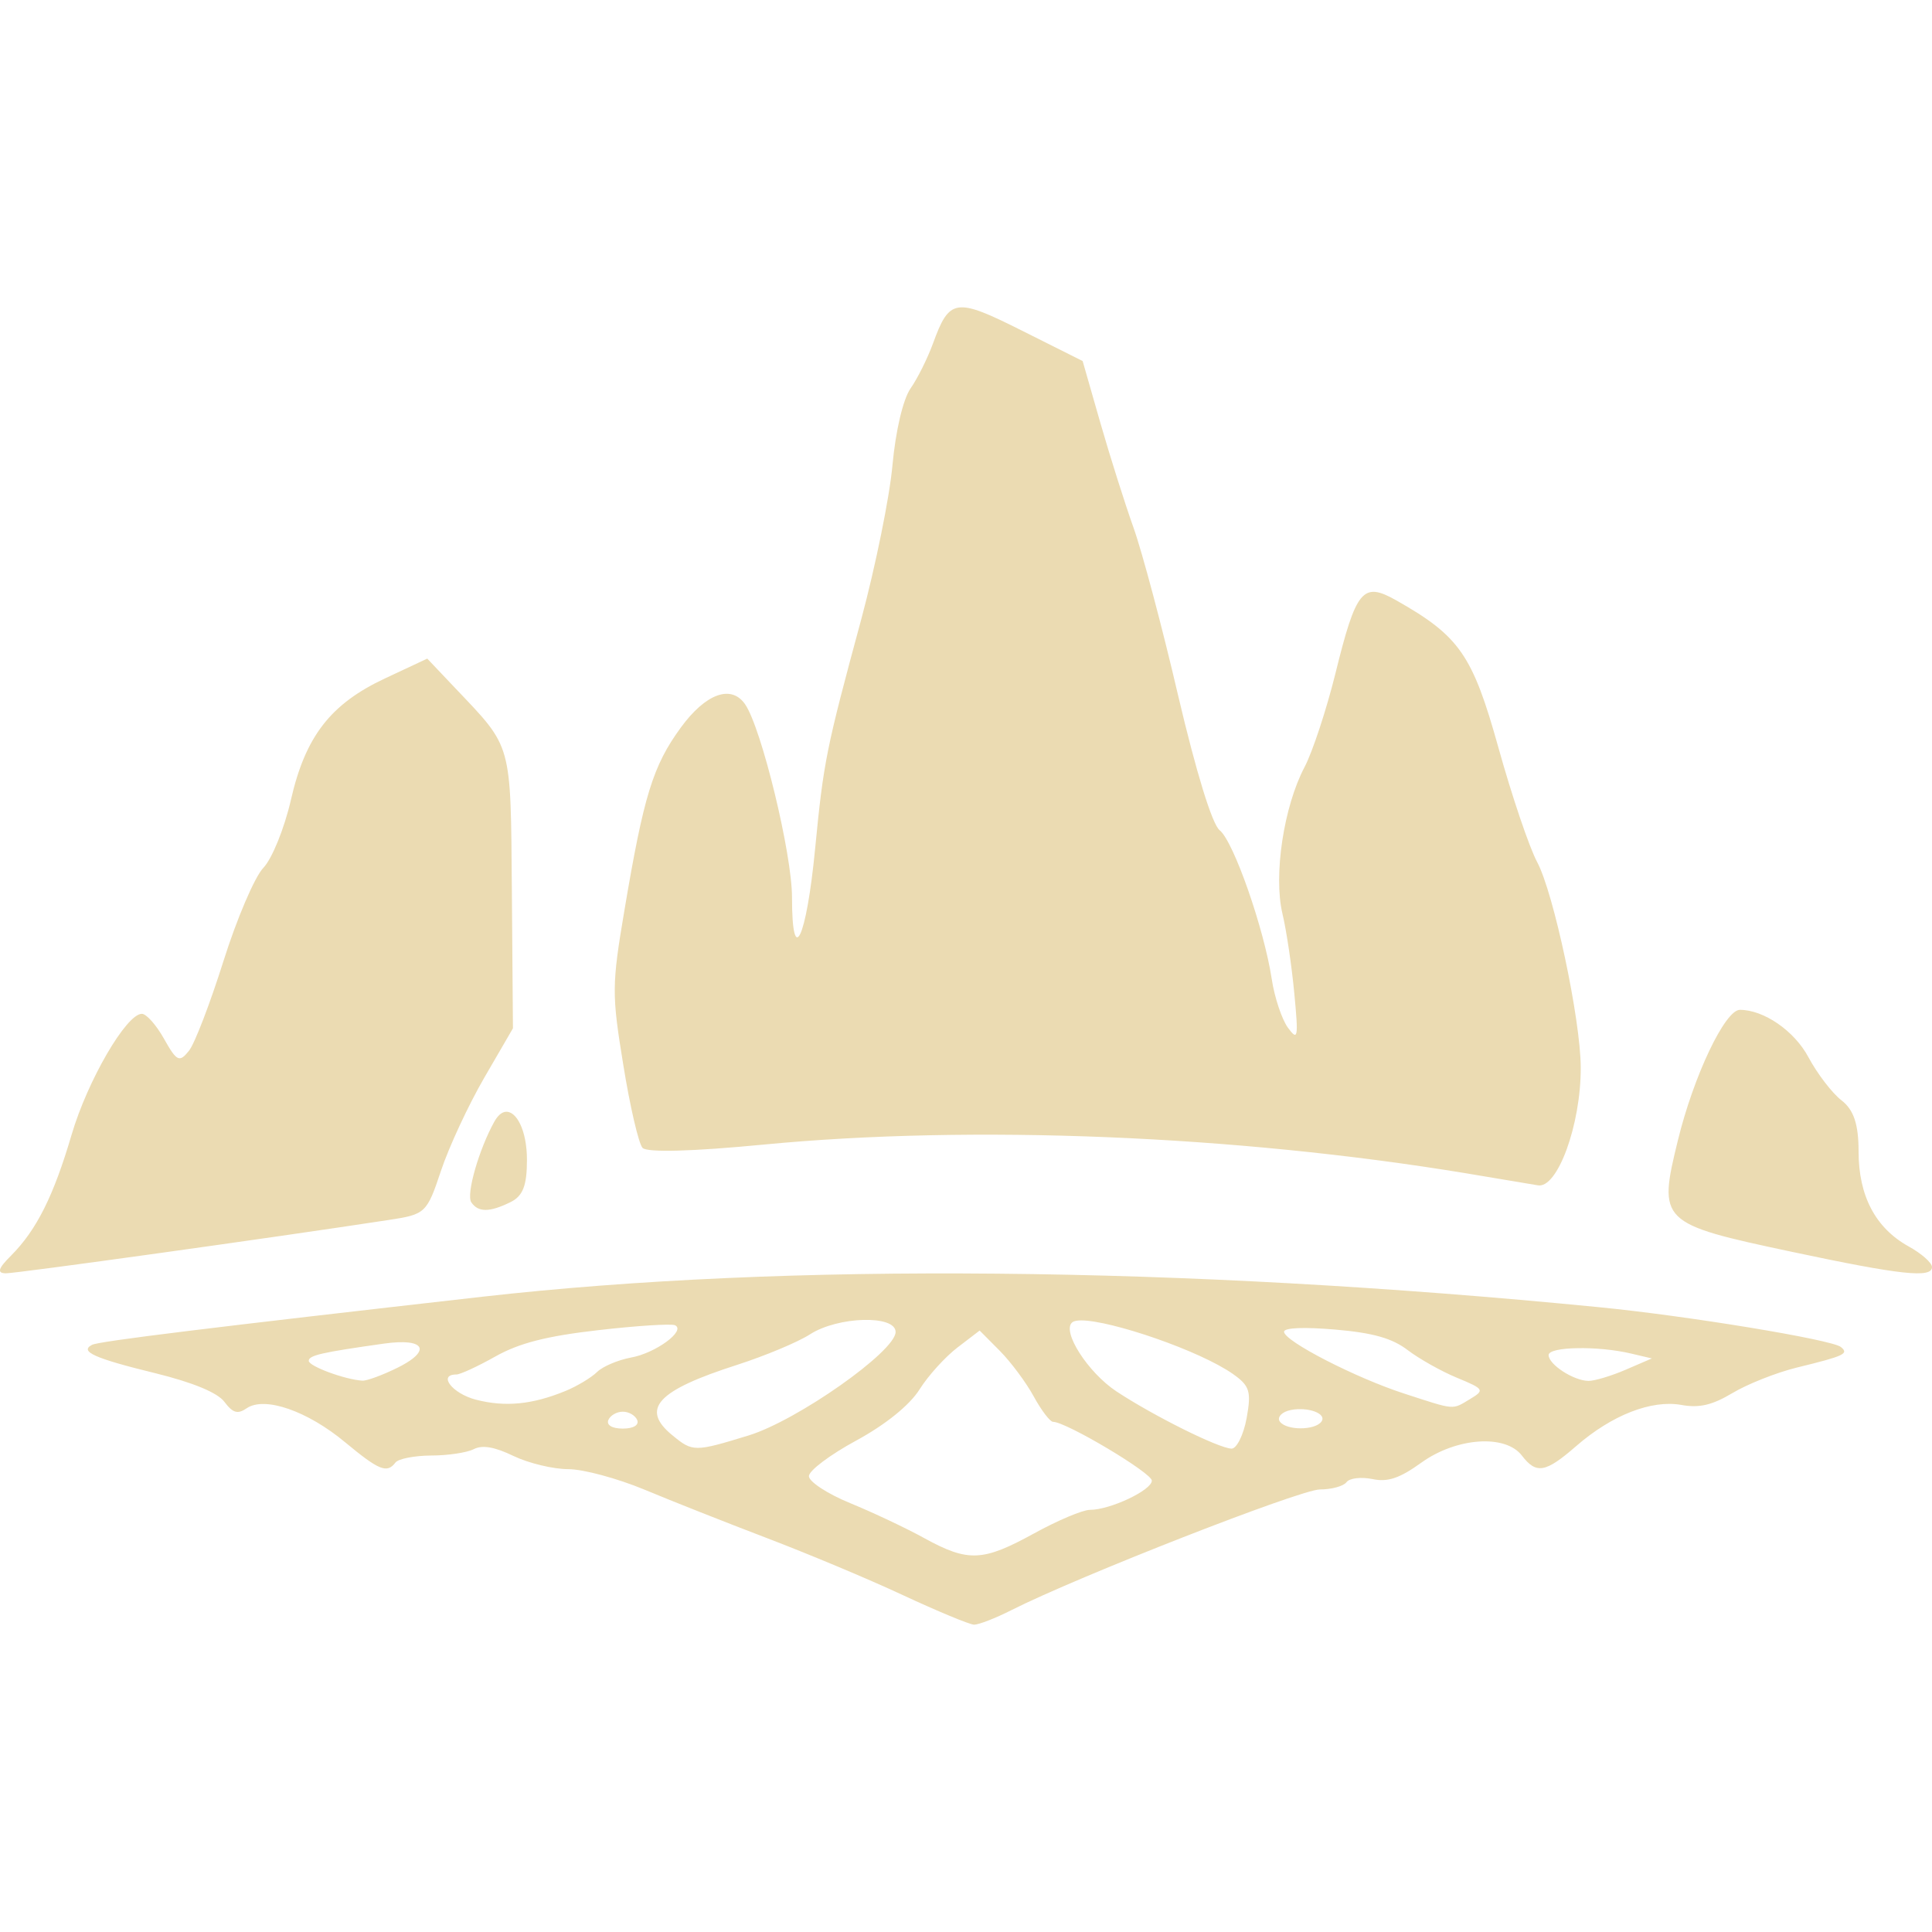
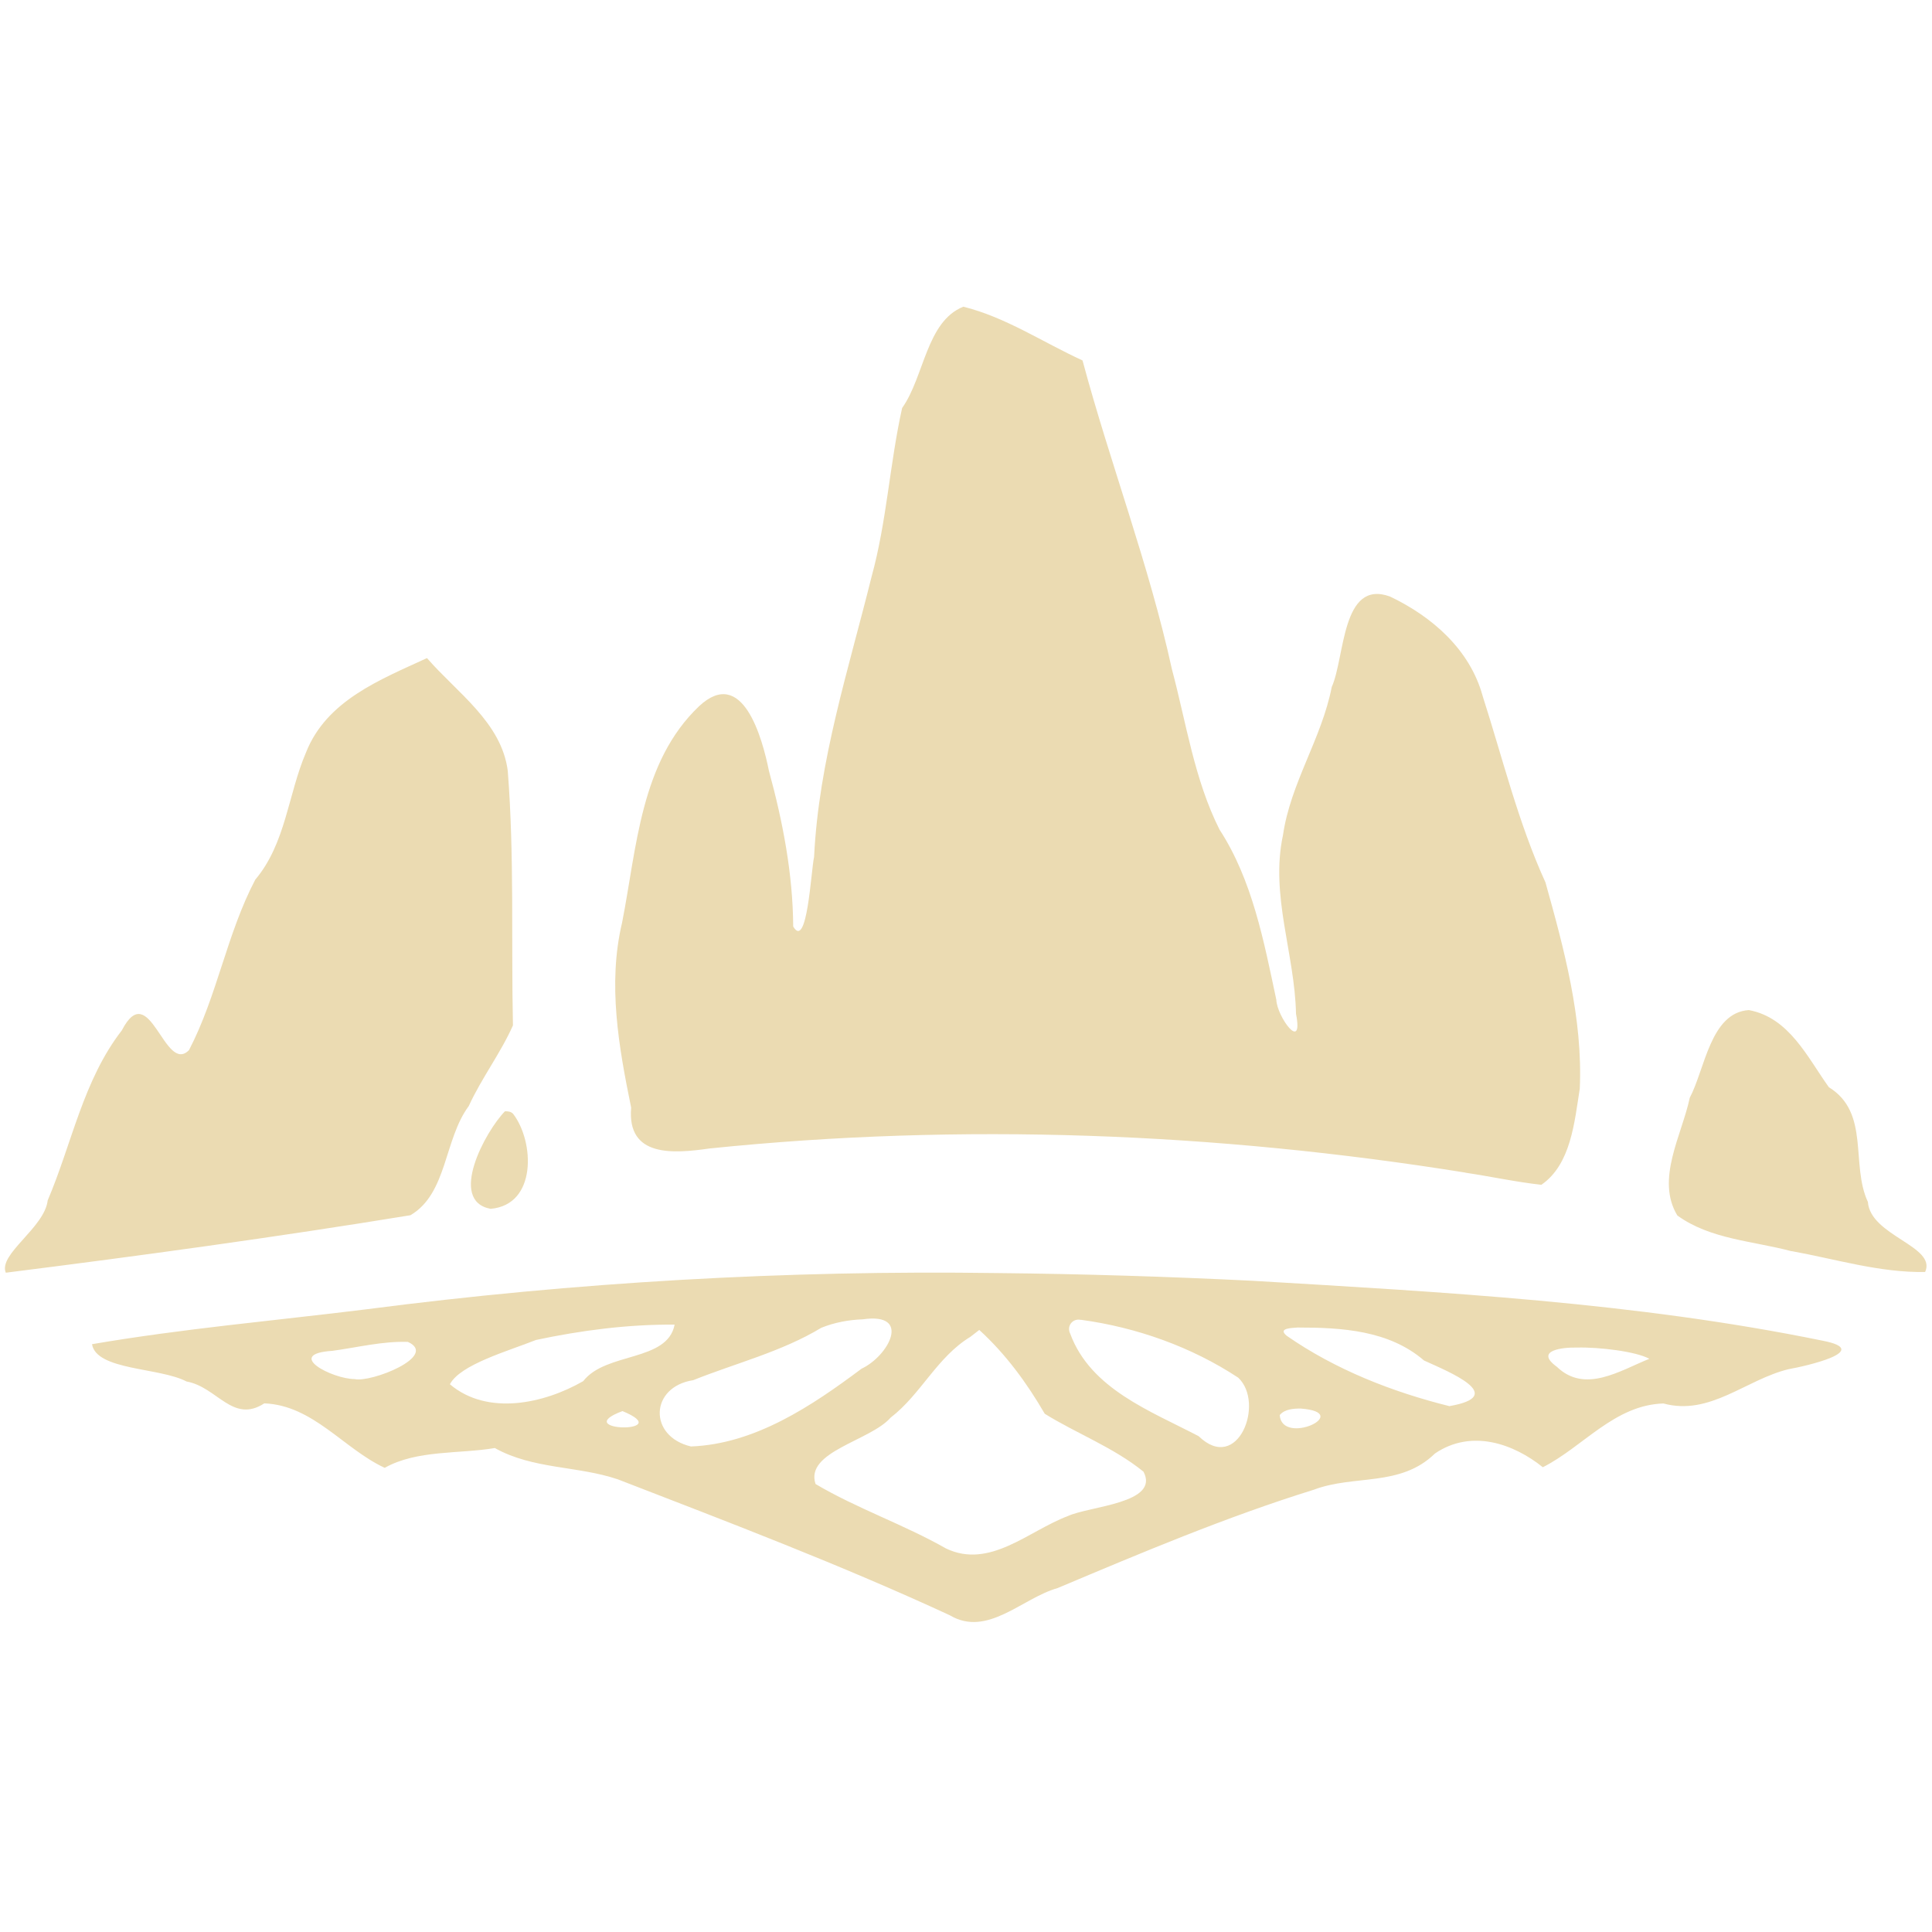
- <svg xmlns="http://www.w3.org/2000/svg" style="isolation:isolate" width="16" height="16" viewBox="0 0 16 16">
+ <svg xmlns="http://www.w3.org/2000/svg" width="16" height="16" version="1.1">
  <defs>
-     <style id="current-color-scheme" type="text/css">
-    .ColorScheme-Text { color:#ebdbb2; } .ColorScheme-Highlight { color:#458588; }
-   </style>
-     <linearGradient id="arrongin" x1="0%" x2="0%" y1="0%" y2="100%">
-       <stop offset="0%" style="stop-color:#d79921; stop-opacity:1" />
-       <stop offset="100%" style="stop-color:#b57614; stop-opacity:1" />
-     </linearGradient>
-     <linearGradient id="aurora" x1="0%" x2="0%" y1="0%" y2="100%">
-       <stop offset="0%" style="stop-color:#83a598; stop-opacity:1" />
-       <stop offset="100%" style="stop-color:#b16286; stop-opacity:1" />
-     </linearGradient>
-     <linearGradient id="fitdance" x1="0%" x2="0%" y1="0%" y2="100%">
-       <stop offset="0%" style="stop-color:#8ec07c; stop-opacity:1" />
-       <stop offset="100%" style="stop-color:#458588; stop-opacity:1" />
-     </linearGradient>
-     <linearGradient id="oomox" x1="0%" x2="0%" y1="0%" y2="100%">
-       <stop offset="0%" style="stop-color:#458588; stop-opacity:1" />
-       <stop offset="100%" style="stop-color:#928374; stop-opacity:1" />
-     </linearGradient>
-     <linearGradient id="rainblue" x1="0%" x2="0%" y1="0%" y2="100%">
-       <stop offset="0%" style="stop-color:#b8bb26; stop-opacity:1" />
-       <stop offset="100%" style="stop-color:#076678; stop-opacity:1" />
-     </linearGradient>
-     <linearGradient id="sunrise" x1="0%" x2="0%" y1="0%" y2="100%">
-       <stop offset="0%" style="stop-color: #fe8019; stop-opacity:1" />
-       <stop offset="100%" style="stop-color: #fabd2f; stop-opacity:1" />
-     </linearGradient>
-     <linearGradient id="telinkrin" x1="0%" x2="0%" y1="0%" y2="100%">
-       <stop offset="0%" style="stop-color: #83a598; stop-opacity:1" />
-       <stop offset="100%" style="stop-color: #83a598; stop-opacity:1" />
-     </linearGradient>
-     <linearGradient id="60spsycho" x1="0%" x2="0%" y1="0%" y2="100%">
-       <stop offset="0%" style="stop-color: #fb4934; stop-opacity:1" />
-       <stop offset="25%" style="stop-color: #fabd2f; stop-opacity:1" />
-       <stop offset="50%" style="stop-color: #fe8019; stop-opacity:1" />
-       <stop offset="100%" style="stop-color: #689d6a; stop-opacity:1" />
-     </linearGradient>
-     <linearGradient id="90ssummer" x1="0%" x2="0%" y1="0%" y2="100%">
-       <stop offset="0%" style="stop-color: #b16286; stop-opacity:1" />
-       <stop offset="20%" style="stop-color: #8ec07c; stop-opacity:1" />
-       <stop offset="50%" style="stop-color: #fabd2f; stop-opacity:1" />
-       <stop offset="100%" style="stop-color: #458588; stop-opacity:1" />
-     </linearGradient>
-     <linearGradient id="cyberneon" x1="0%" x2="0%" y1="0%" y2="100%">
-       <stop offset="0" style="stop-color:#83a598; stop-opacity:1" />
-       <stop offset="1" style="stop-color:#b16286; stop-opacity:1" />
-     </linearGradient>
+     <style type="text/css" id="current-color-scheme">.ColorScheme-Text { color:#ebdbb2; } .ColorScheme-Highlight { color:#458588; }</style>
  </defs>
-   <path style="fill:currentColor" class="ColorScheme-Text" fill-rule="evenodd" d="M 13.063 11.165 C 13.2 11.162 13.371 11.177 13.51 11.21 L 13.68 11.25 L 13.462 11.344 C 13.341 11.396 13.203 11.437 13.154 11.436 C 13.031 11.434 12.825 11.3 12.825 11.222 C 12.825 11.187 12.927 11.167 13.063 11.165 L 13.063 11.165 L 13.063 11.165 L 13.063 11.165 L 13.063 11.165 Z M 3.381 11.118 C 3.527 11.134 3.508 11.219 3.296 11.325 C 3.171 11.387 3.039 11.436 3.001 11.434 C 2.855 11.425 2.557 11.314 2.557 11.27 C 2.557 11.224 2.664 11.2 3.181 11.127 C 3.266 11.115 3.333 11.113 3.381 11.118 L 3.381 11.118 L 3.381 11.118 L 3.381 11.118 L 3.381 11.118 Z M 5.59 10.975 C 5.684 11.019 5.429 11.207 5.224 11.243 C 5.118 11.263 4.992 11.316 4.945 11.362 C 4.898 11.408 4.781 11.479 4.684 11.519 C 4.409 11.632 4.185 11.654 3.943 11.592 C 3.747 11.542 3.623 11.383 3.779 11.383 C 3.812 11.383 3.958 11.315 4.104 11.233 C 4.3 11.123 4.525 11.065 4.953 11.016 C 5.273 10.979 5.56 10.961 5.59 10.975 L 5.59 10.975 L 5.59 10.975 L 5.59 10.975 L 5.59 10.975 Z M 10.75 10.999 C 10.823 10.996 10.929 11 11.059 11.011 C 11.371 11.038 11.53 11.083 11.658 11.181 C 11.754 11.254 11.939 11.358 12.068 11.411 C 12.291 11.503 12.297 11.513 12.175 11.586 C 12.023 11.677 12.057 11.68 11.632 11.542 C 11.229 11.412 10.634 11.106 10.634 11.029 C 10.634 11.012 10.676 11.002 10.75 10.999 L 10.75 10.999 L 10.75 10.999 L 10.75 10.999 L 10.75 10.999 Z M 8.113 11.019 L 8.28 11.187 C 8.371 11.279 8.498 11.449 8.561 11.565 C 8.624 11.68 8.696 11.775 8.721 11.775 C 8.829 11.775 9.539 12.198 9.539 12.262 C 9.539 12.341 9.194 12.504 9.026 12.504 C 8.966 12.504 8.758 12.592 8.562 12.7 C 8.139 12.932 8.019 12.938 7.656 12.739 C 7.506 12.656 7.228 12.525 7.04 12.448 C 6.852 12.371 6.699 12.27 6.699 12.225 C 6.699 12.179 6.875 12.047 7.091 11.93 C 7.334 11.798 7.534 11.636 7.615 11.507 C 7.687 11.392 7.829 11.236 7.93 11.159 L 8.113 11.019 L 8.113 11.019 L 8.113 11.019 L 8.113 11.019 L 8.113 11.019 Z M 8.955 10.935 C 9.204 10.936 9.935 11.185 10.211 11.379 C 10.35 11.477 10.364 11.523 10.324 11.745 C 10.298 11.885 10.241 11.998 10.199 11.997 C 10.09 11.993 9.552 11.725 9.246 11.523 C 9.01 11.367 8.79 11.024 8.88 10.951 C 8.893 10.94 8.919 10.935 8.955 10.935 L 8.955 10.935 L 8.955 10.935 L 8.955 10.935 L 8.955 10.935 Z M 7.149 10.931 C 7.298 10.927 7.417 10.959 7.417 11.031 C 7.417 11.191 6.601 11.765 6.199 11.888 C 5.752 12.025 5.737 12.025 5.569 11.887 C 5.301 11.668 5.44 11.516 6.105 11.303 C 6.337 11.228 6.608 11.115 6.707 11.051 C 6.823 10.976 7.001 10.935 7.149 10.931 L 7.149 10.931 L 7.149 10.931 L 7.149 10.931 L 7.149 10.931 Z M 10.775 11.67 C 10.886 11.672 10.983 11.72 10.943 11.774 C 10.888 11.847 10.655 11.847 10.6 11.774 C 10.576 11.743 10.605 11.703 10.664 11.684 C 10.699 11.673 10.738 11.669 10.775 11.67 L 10.775 11.67 L 10.775 11.67 L 10.775 11.67 L 10.775 11.67 Z M 5.158 11.691 C 5.208 11.691 5.261 11.722 5.277 11.76 C 5.294 11.802 5.246 11.831 5.158 11.831 C 5.069 11.831 5.021 11.802 5.038 11.76 C 5.054 11.722 5.107 11.691 5.158 11.691 L 5.158 11.691 L 5.158 11.691 L 5.158 11.691 Z M 14.839 10.367 C 13.743 10.134 13.73 10.12 13.896 9.442 C 14.026 8.91 14.286 8.363 14.409 8.363 C 14.608 8.363 14.861 8.538 14.977 8.756 C 15.05 8.892 15.173 9.053 15.251 9.113 C 15.352 9.191 15.392 9.311 15.392 9.537 C 15.392 9.904 15.532 10.17 15.806 10.322 C 15.913 10.381 16 10.458 16 10.493 C 16 10.587 15.742 10.559 14.839 10.367 L 14.839 10.367 L 14.839 10.367 L 14.839 10.367 Z M 3.537 5.455 L 3.189 5.618 C 2.738 5.829 2.529 6.098 2.409 6.625 C 2.355 6.86 2.253 7.112 2.181 7.187 C 2.109 7.262 1.961 7.609 1.851 7.958 C 1.741 8.306 1.613 8.642 1.565 8.702 C 1.486 8.801 1.464 8.791 1.359 8.604 C 1.295 8.489 1.212 8.396 1.175 8.396 C 1.046 8.396 0.725 8.949 0.593 9.397 C 0.444 9.904 0.303 10.186 0.092 10.398 C -0.016 10.505 -0.027 10.544 0.048 10.545 C 0.134 10.546 2.248 10.252 3.221 10.103 C 3.523 10.057 3.535 10.047 3.652 9.696 C 3.718 9.498 3.879 9.152 4.01 8.926 L 4.248 8.516 L 4.239 7.376 C 4.229 6.142 4.244 6.198 3.776 5.705 L 3.538 5.454 L 3.537 5.455 L 3.537 5.455 L 3.537 5.455 Z M 4.183 9.208 C 4.153 9.213 4.123 9.238 4.095 9.287 C 3.967 9.516 3.859 9.891 3.903 9.957 C 3.96 10.041 4.054 10.041 4.227 9.956 C 4.331 9.905 4.364 9.818 4.364 9.605 C 4.364 9.36 4.275 9.194 4.184 9.208 L 4.183 9.208 L 4.183 9.208 L 4.183 9.208 Z M 8.26 10.548 C 6.695 10.533 5.25 10.597 3.994 10.739 C 1.746 10.994 0.823 11.107 0.763 11.137 C 0.655 11.192 0.781 11.249 1.289 11.373 C 1.597 11.449 1.801 11.533 1.858 11.609 C 1.929 11.703 1.968 11.714 2.044 11.662 C 2.192 11.562 2.546 11.684 2.859 11.945 C 3.14 12.178 3.205 12.204 3.275 12.112 C 3.299 12.081 3.431 12.055 3.57 12.054 C 3.709 12.054 3.868 12.03 3.924 12.001 C 3.995 11.965 4.096 11.982 4.253 12.058 C 4.378 12.118 4.583 12.167 4.707 12.167 C 4.831 12.167 5.114 12.244 5.336 12.336 C 5.558 12.429 6.014 12.609 6.349 12.737 C 6.685 12.865 7.193 13.077 7.479 13.211 C 7.765 13.344 8.03 13.454 8.067 13.455 C 8.105 13.455 8.243 13.402 8.375 13.335 C 8.926 13.056 10.77 12.335 10.931 12.335 C 11.027 12.335 11.126 12.308 11.151 12.275 C 11.176 12.241 11.272 12.23 11.366 12.249 C 11.493 12.276 11.592 12.242 11.771 12.113 C 12.062 11.904 12.468 11.876 12.604 12.055 C 12.723 12.21 12.799 12.197 13.052 11.977 C 13.348 11.719 13.676 11.591 13.924 11.635 C 14.072 11.662 14.179 11.637 14.347 11.537 C 14.47 11.463 14.709 11.368 14.879 11.326 C 15.276 11.229 15.314 11.211 15.245 11.155 C 15.169 11.094 13.968 10.896 13.236 10.825 C 11.507 10.655 9.824 10.562 8.26 10.548 L 8.26 10.548 L 8.26 10.548 L 8.26 10.548 L 8.26 10.548 Z M 12.137 9.716 C 10.23 9.402 8.055 9.313 6.323 9.479 C 5.734 9.536 5.357 9.546 5.321 9.506 C 5.289 9.471 5.217 9.162 5.162 8.82 C 5.066 8.233 5.066 8.16 5.172 7.534 C 5.331 6.59 5.407 6.343 5.637 6.027 C 5.844 5.743 6.056 5.666 6.171 5.833 C 6.307 6.032 6.559 7.07 6.559 7.431 C 6.559 8.025 6.678 7.777 6.75 7.033 C 6.821 6.303 6.841 6.206 7.133 5.127 C 7.25 4.691 7.367 4.118 7.391 3.853 C 7.417 3.569 7.478 3.309 7.54 3.218 C 7.599 3.134 7.682 2.966 7.726 2.846 C 7.863 2.469 7.913 2.462 8.463 2.738 L 8.966 2.99 L 9.113 3.503 C 9.194 3.785 9.318 4.176 9.388 4.372 C 9.458 4.568 9.625 5.193 9.757 5.761 C 9.906 6.394 10.038 6.826 10.101 6.876 C 10.216 6.968 10.468 7.689 10.532 8.108 C 10.555 8.261 10.616 8.442 10.666 8.511 C 10.749 8.624 10.754 8.596 10.719 8.228 C 10.698 8.004 10.654 7.705 10.62 7.564 C 10.546 7.247 10.631 6.681 10.803 6.354 C 10.87 6.227 10.985 5.877 11.059 5.579 C 11.231 4.881 11.286 4.816 11.56 4.97 C 12.088 5.268 12.195 5.423 12.41 6.194 C 12.521 6.593 12.665 7.018 12.73 7.139 C 12.867 7.395 13.09 8.444 13.091 8.84 C 13.093 9.315 12.897 9.85 12.734 9.816 C 12.711 9.812 12.443 9.767 12.137 9.716 L 12.137 9.716 Z" />
+   <path class="ColorScheme-Text" fill="currentColor" d="m13.06 11.16c0.18-0.005 0.49 0.032 0.599 0.093-0.242 0.097-0.533 0.291-0.766 0.066-0.192-0.139 0.058-0.162 0.166-0.159zm-9.682-0.047c0.257 0.117-0.305 0.339-0.441 0.308-0.186-0.001-0.586-0.208-0.184-0.234 0.207-0.028 0.415-0.081 0.625-0.074zm2.209-0.143c-0.06 0.31-0.569 0.225-0.757 0.468-0.325 0.187-0.794 0.289-1.104 0.026 0.085-0.164 0.485-0.276 0.713-0.367 0.376-0.08 0.764-0.13 1.148-0.127zm5.16 0.024c0.364-1.43e-4 0.757 0.023 1.046 0.273 0.206 0.094 0.701 0.293 0.21 0.378-0.474-0.118-0.943-0.302-1.346-0.582-0.085-0.068 0.058-0.065 0.09-0.069zm-2.637 0.02c0.219 0.2 0.394 0.439 0.542 0.694 0.26 0.162 0.571 0.279 0.818 0.48 0.138 0.263-0.448 0.284-0.628 0.368-0.322 0.121-0.645 0.441-1.007 0.268-0.35-0.199-0.736-0.33-1.081-0.534-0.09-0.269 0.453-0.357 0.622-0.55 0.25-0.192 0.384-0.501 0.659-0.668 0.025-0.019 0.05-0.038 0.075-0.058zm0.842-0.084c0.459 0.062 0.915 0.224 1.302 0.479 0.224 0.209-0.003 0.799-0.327 0.485-0.399-0.209-0.895-0.391-1.064-0.849-0.032-0.064 0.021-0.13 0.089-0.114zm-1.806-4e-3c0.408-0.059 0.213 0.304-0.011 0.409-0.413 0.309-0.883 0.624-1.413 0.644-0.355-0.084-0.34-0.494 0.019-0.549 0.355-0.142 0.731-0.235 1.061-0.434 0.109-0.044 0.227-0.066 0.345-0.07zm3.626 0.739c0.444 0.034-0.155 0.314-0.174 0.054 0.042-0.05 0.114-0.054 0.174-0.054zm-5.617 0.021c0.461 0.19-0.453 0.17 0 0zm9.681-1.324c-0.316-0.085-0.673-0.098-0.945-0.296-0.181-0.299 0.037-0.664 0.103-0.975 0.126-0.238 0.171-0.705 0.489-0.726 0.335 0.062 0.485 0.391 0.663 0.639 0.343 0.211 0.178 0.639 0.323 0.95 0.021 0.282 0.572 0.366 0.474 0.58-0.374 0.007-0.741-0.107-1.107-0.173zm-11.3-4.912c-0.388 0.179-0.832 0.351-1.002 0.782-0.149 0.348-0.167 0.753-0.42 1.053-0.236 0.449-0.315 0.963-0.549 1.412-0.203 0.205-0.325-0.61-0.556-0.164-0.321 0.414-0.413 0.937-0.614 1.408-0.026 0.227-0.411 0.445-0.347 0.599 1.119-0.141 2.238-0.294 3.351-0.476 0.306-0.179 0.278-0.629 0.483-0.904 0.105-0.23 0.265-0.44 0.366-0.668-0.015-0.703 0.012-1.408-0.043-2.109-0.052-0.401-0.421-0.647-0.668-0.932zm0.646 3.753c-0.163 0.166-0.474 0.742-0.119 0.808 0.385-0.033 0.363-0.556 0.187-0.786-0.018-0.02-0.043-0.022-0.068-0.022zm4.077 1.34c-1.746-0.025-3.493 0.075-5.224 0.3-0.758 0.094-1.52 0.16-2.273 0.289 0.036 0.218 0.562 0.192 0.783 0.309 0.254 0.045 0.381 0.351 0.644 0.181 0.404 0.016 0.658 0.377 0.997 0.534 0.266-0.15 0.617-0.114 0.912-0.164 0.316 0.177 0.683 0.146 1.018 0.259 0.923 0.357 1.851 0.71 2.75 1.126 0.311 0.185 0.598-0.142 0.892-0.225 0.698-0.294 1.399-0.59 2.123-0.815 0.336-0.127 0.717-0.02 1.003-0.3 0.304-0.206 0.653-0.079 0.893 0.114 0.333-0.168 0.593-0.516 0.999-0.528 0.385 0.105 0.682-0.198 1.036-0.284 0.144-0.025 0.706-0.154 0.282-0.236-1.553-0.318-3.141-0.402-4.719-0.496-0.705-0.035-1.41-0.057-2.115-0.064zm3.877-0.832c-2.066-0.332-4.175-0.414-6.258-0.2-0.296 0.042-0.687 0.078-0.651-0.338-0.103-0.503-0.196-1.024-0.075-1.533 0.122-0.619 0.151-1.329 0.638-1.792 0.36-0.335 0.523 0.264 0.578 0.536 0.115 0.421 0.198 0.852 0.201 1.289 0.116 0.198 0.147-0.458 0.173-0.577 0.038-0.795 0.286-1.554 0.476-2.32 0.126-0.458 0.15-0.935 0.253-1.397 0.184-0.259 0.2-0.717 0.507-0.839 0.351 0.087 0.659 0.295 0.987 0.445 0.23 0.857 0.55 1.688 0.74 2.556 0.119 0.445 0.186 0.916 0.395 1.33 0.272 0.418 0.367 0.926 0.47 1.409 0.005 0.139 0.227 0.444 0.163 0.116-0.01-0.496-0.215-0.983-0.108-1.479 0.062-0.432 0.321-0.801 0.404-1.228 0.11-0.244 0.08-0.895 0.482-0.749 0.349 0.166 0.663 0.44 0.768 0.825 0.166 0.517 0.294 1.048 0.52 1.543 0.155 0.554 0.31 1.128 0.284 1.708-0.044 0.275-0.072 0.626-0.318 0.796-0.21-0.023-0.419-0.069-0.628-0.1z" />
</svg>
